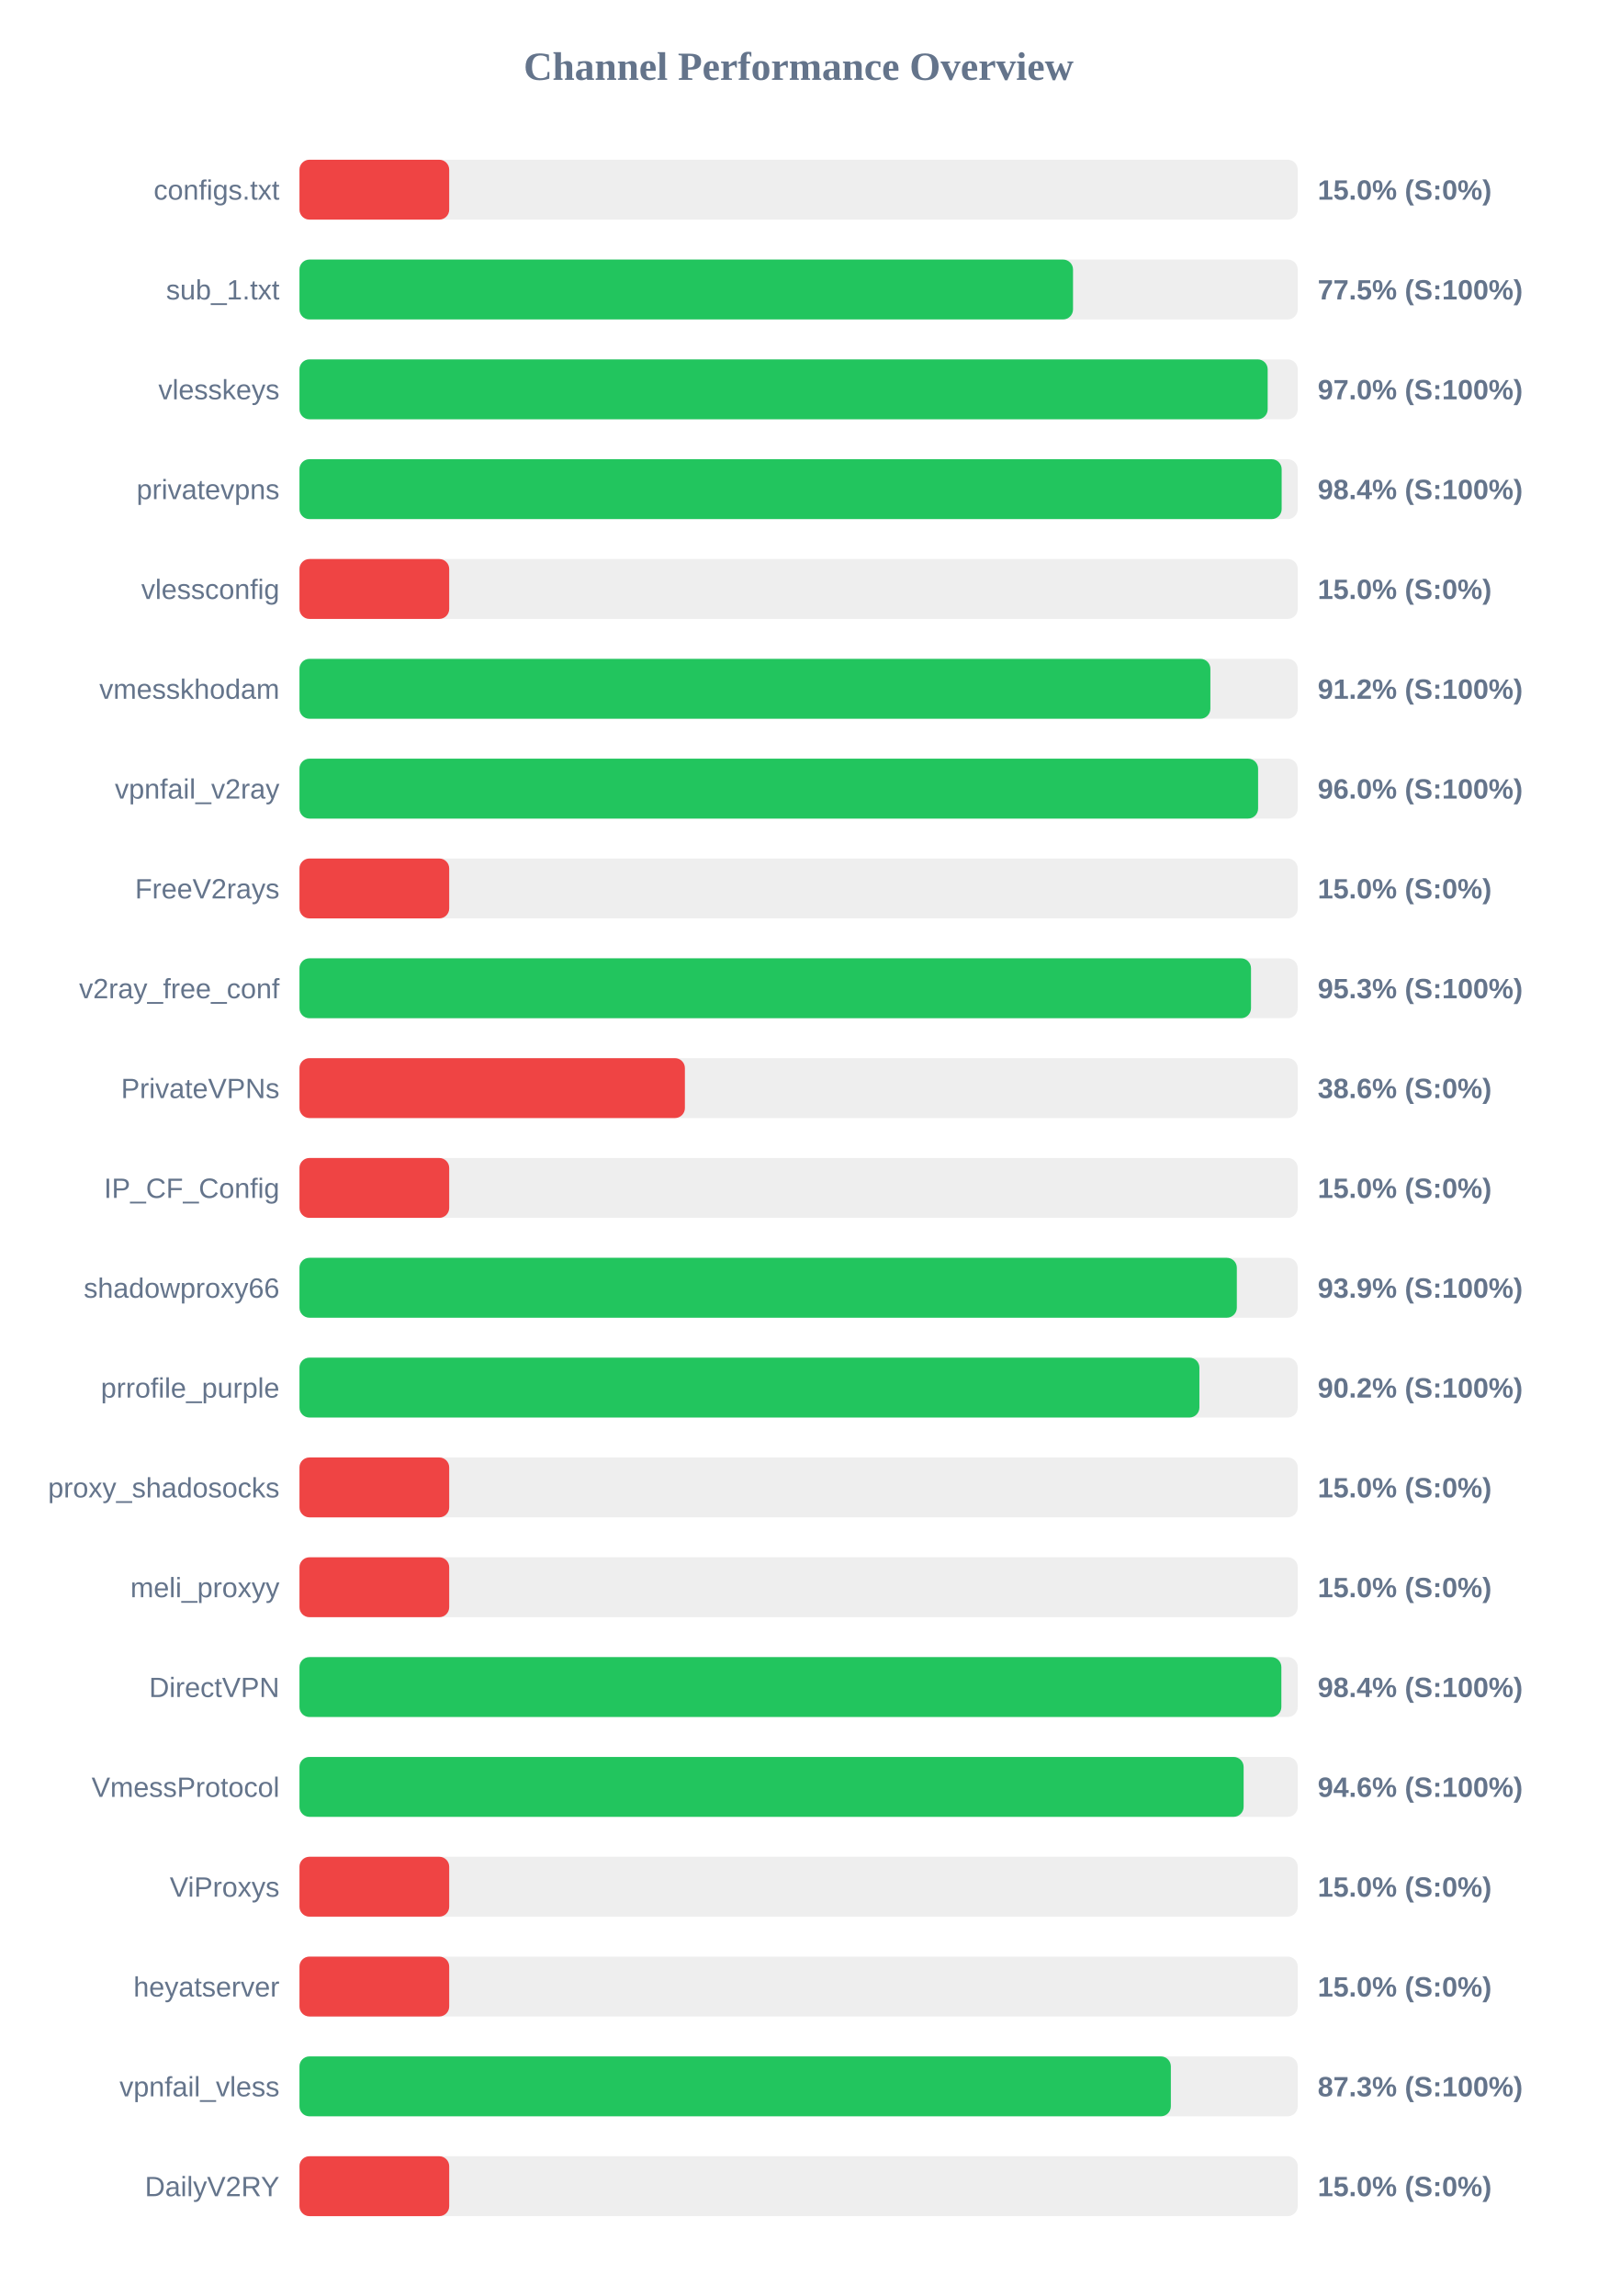
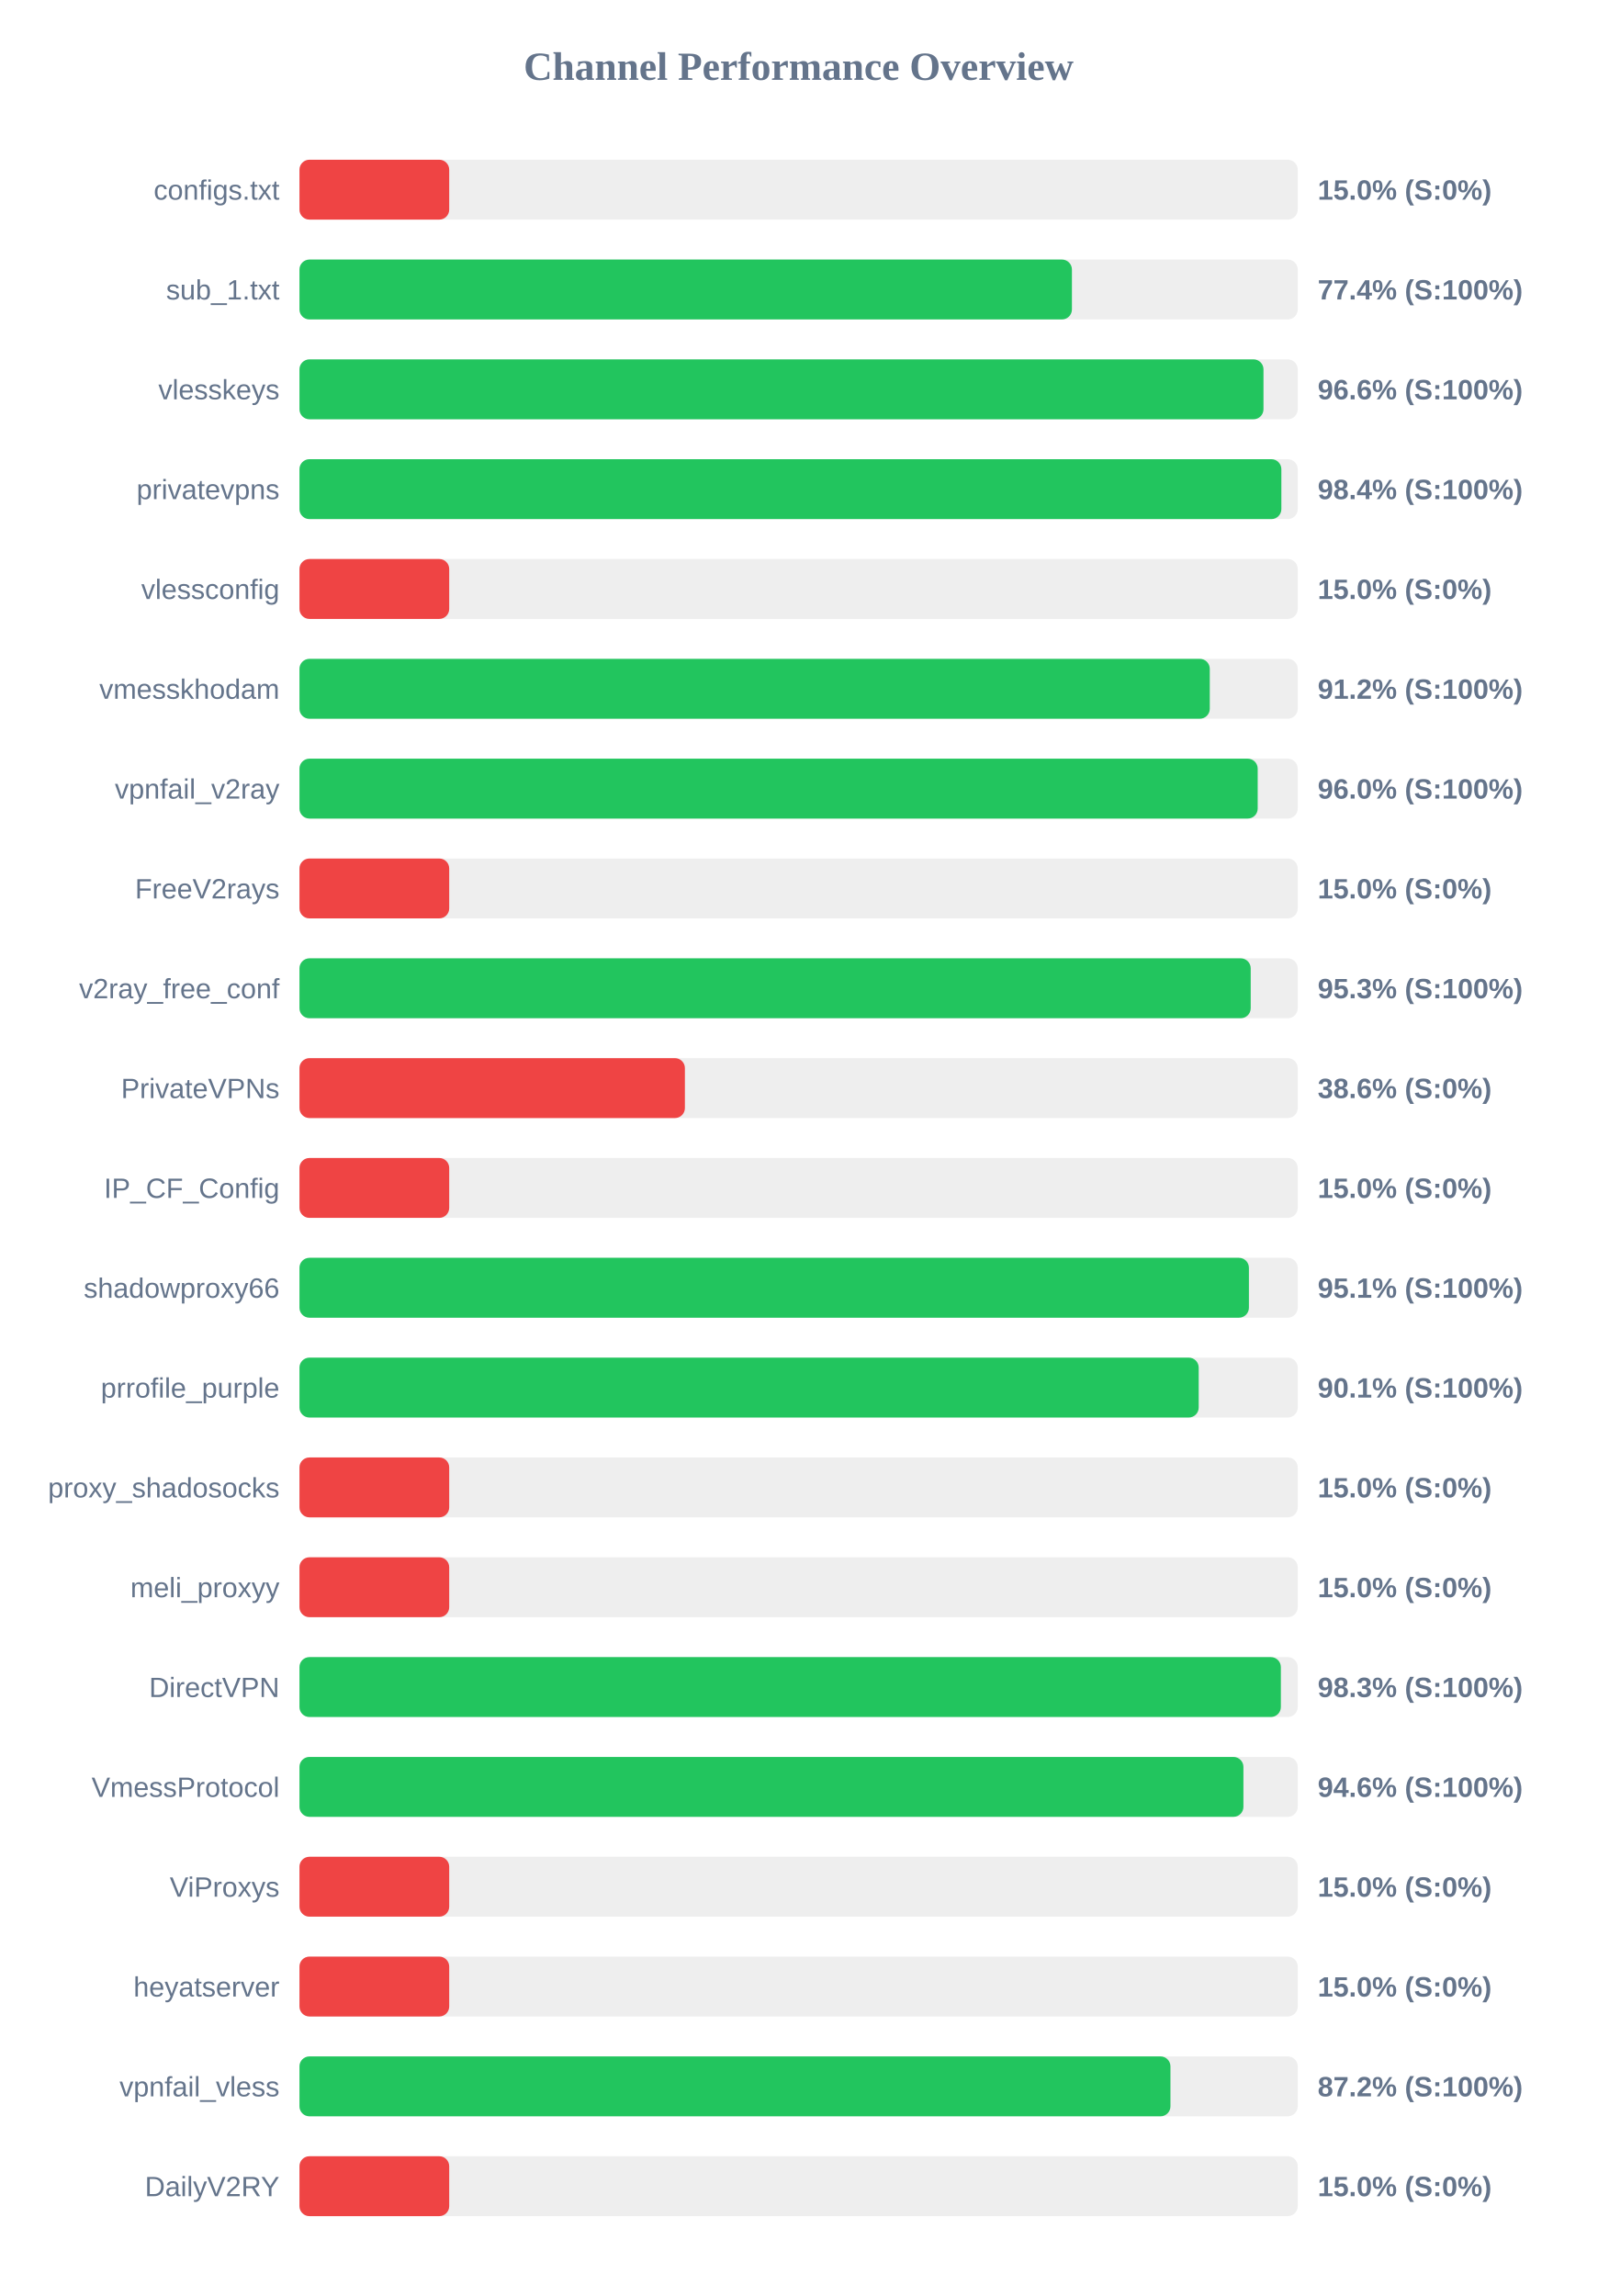
<svg xmlns="http://www.w3.org/2000/svg" width="800" height="1150" version="1.1">
  <style>
        .row { font: 14px Arial; fill: #64748b; }
        .score { font: bold 14px Arial; fill: #64748b; }
    </style>
  <text x="400" y="40" text-anchor="middle" font-size="20px" font-weight="bold" fill="#64748b">Channel Performance Overview</text>
  <rect x="150" y="80" width="500" height="30" fill="#eee" rx="5" />
  <rect x="150" y="80" width="75.0" height="30" fill="#ef4444" rx="5" />
  <text x="140" y="100" text-anchor="end" class="row">configs.txt</text>
  <text x="660" y="100" text-anchor="start" class="score">15.0% (S:0%)</text>
  <rect x="150" y="130" width="500" height="30" fill="#eee" rx="5" />
-   <rect x="150" y="130" width="387.45" height="30" fill="#22c55e" rx="5" />
+   <rect x="150" y="130" width="386.9" height="30" fill="#22c55e" rx="5" />
  <text x="140" y="150" text-anchor="end" class="row">sub_1.txt</text>
-   <text x="660" y="150" text-anchor="start" class="score">77.5% (S:100%)</text>
+   <text x="660" y="150" text-anchor="start" class="score">77.4% (S:100%)</text>
  <rect x="150" y="180" width="500" height="30" fill="#eee" rx="5" />
-   <rect x="150" y="180" width="484.95" height="30" fill="#22c55e" rx="5" />
+   <rect x="150" y="180" width="482.85" height="30" fill="#22c55e" rx="5" />
  <text x="140" y="200" text-anchor="end" class="row">vlesskeys</text>
-   <text x="660" y="200" text-anchor="start" class="score">97.0% (S:100%)</text>
+   <text x="660" y="200" text-anchor="start" class="score">96.6% (S:100%)</text>
  <rect x="150" y="230" width="500" height="30" fill="#eee" rx="5" />
-   <rect x="150" y="230" width="491.95" height="30" fill="#22c55e" rx="5" />
+   <rect x="150" y="230" width="491.8" height="30" fill="#22c55e" rx="5" />
  <text x="140" y="250" text-anchor="end" class="row">privatevpns</text>
  <text x="660" y="250" text-anchor="start" class="score">98.4% (S:100%)</text>
  <rect x="150" y="280" width="500" height="30" fill="#eee" rx="5" />
  <rect x="150" y="280" width="75.0" height="30" fill="#ef4444" rx="5" />
  <text x="140" y="300" text-anchor="end" class="row">vlessconfig</text>
  <text x="660" y="300" text-anchor="start" class="score">15.0% (S:0%)</text>
  <rect x="150" y="330" width="500" height="30" fill="#eee" rx="5" />
-   <rect x="150" y="330" width="456.25" height="30" fill="#22c55e" rx="5" />
+   <rect x="150" y="330" width="455.95" height="30" fill="#22c55e" rx="5" />
  <text x="140" y="350" text-anchor="end" class="row">vmesskhodam</text>
  <text x="660" y="350" text-anchor="start" class="score">91.2% (S:100%)</text>
  <rect x="150" y="380" width="500" height="30" fill="#eee" rx="5" />
-   <rect x="150" y="380" width="480.15" height="30" fill="#22c55e" rx="5" />
+   <rect x="150" y="380" width="479.95" height="30" fill="#22c55e" rx="5" />
  <text x="140" y="400" text-anchor="end" class="row">vpnfail_v2ray</text>
  <text x="660" y="400" text-anchor="start" class="score">96.0% (S:100%)</text>
  <rect x="150" y="430" width="500" height="30" fill="#eee" rx="5" />
  <rect x="150" y="430" width="75.0" height="30" fill="#ef4444" rx="5" />
  <text x="140" y="450" text-anchor="end" class="row">FreeV2rays</text>
  <text x="660" y="450" text-anchor="start" class="score">15.0% (S:0%)</text>
  <rect x="150" y="480" width="500" height="30" fill="#eee" rx="5" />
-   <rect x="150" y="480" width="476.6" height="30" fill="#22c55e" rx="5" />
+   <rect x="150" y="480" width="476.45" height="30" fill="#22c55e" rx="5" />
  <text x="140" y="500" text-anchor="end" class="row">v2ray_free_conf</text>
  <text x="660" y="500" text-anchor="start" class="score">95.3% (S:100%)</text>
  <rect x="150" y="530" width="500" height="30" fill="#eee" rx="5" />
  <rect x="150" y="530" width="193.05" height="30" fill="#ef4444" rx="5" />
  <text x="140" y="550" text-anchor="end" class="row">PrivateVPNs</text>
  <text x="660" y="550" text-anchor="start" class="score">38.6% (S:0%)</text>
  <rect x="150" y="580" width="500" height="30" fill="#eee" rx="5" />
  <rect x="150" y="580" width="75.0" height="30" fill="#ef4444" rx="5" />
  <text x="140" y="600" text-anchor="end" class="row">IP_CF_Config</text>
  <text x="660" y="600" text-anchor="start" class="score">15.0% (S:0%)</text>
  <rect x="150" y="630" width="500" height="30" fill="#eee" rx="5" />
-   <rect x="150" y="630" width="469.5" height="30" fill="#22c55e" rx="5" />
+   <rect x="150" y="630" width="475.55" height="30" fill="#22c55e" rx="5" />
  <text x="140" y="650" text-anchor="end" class="row">shadowproxy66</text>
-   <text x="660" y="650" text-anchor="start" class="score">93.9% (S:100%)</text>
+   <text x="660" y="650" text-anchor="start" class="score">95.1% (S:100%)</text>
  <rect x="150" y="680" width="500" height="30" fill="#eee" rx="5" />
-   <rect x="150" y="680" width="450.75" height="30" fill="#22c55e" rx="5" />
+   <rect x="150" y="680" width="450.4" height="30" fill="#22c55e" rx="5" />
  <text x="140" y="700" text-anchor="end" class="row">prrofile_purple</text>
-   <text x="660" y="700" text-anchor="start" class="score">90.2% (S:100%)</text>
+   <text x="660" y="700" text-anchor="start" class="score">90.1% (S:100%)</text>
  <rect x="150" y="730" width="500" height="30" fill="#eee" rx="5" />
  <rect x="150" y="730" width="75.0" height="30" fill="#ef4444" rx="5" />
  <text x="140" y="750" text-anchor="end" class="row">proxy_shadosocks</text>
  <text x="660" y="750" text-anchor="start" class="score">15.0% (S:0%)</text>
  <rect x="150" y="780" width="500" height="30" fill="#eee" rx="5" />
  <rect x="150" y="780" width="75.0" height="30" fill="#ef4444" rx="5" />
  <text x="140" y="800" text-anchor="end" class="row">meli_proxyy</text>
  <text x="660" y="800" text-anchor="start" class="score">15.0% (S:0%)</text>
  <rect x="150" y="830" width="500" height="30" fill="#eee" rx="5" />
-   <rect x="150" y="830" width="491.8" height="30" fill="#22c55e" rx="5" />
+   <rect x="150" y="830" width="491.55" height="30" fill="#22c55e" rx="5" />
  <text x="140" y="850" text-anchor="end" class="row">DirectVPN</text>
-   <text x="660" y="850" text-anchor="start" class="score">98.4% (S:100%)</text>
+   <text x="660" y="850" text-anchor="start" class="score">98.3% (S:100%)</text>
  <rect x="150" y="880" width="500" height="30" fill="#eee" rx="5" />
-   <rect x="150" y="880" width="472.9" height="30" fill="#22c55e" rx="5" />
+   <rect x="150" y="880" width="472.8" height="30" fill="#22c55e" rx="5" />
  <text x="140" y="900" text-anchor="end" class="row">VmessProtocol</text>
  <text x="660" y="900" text-anchor="start" class="score">94.6% (S:100%)</text>
  <rect x="150" y="930" width="500" height="30" fill="#eee" rx="5" />
  <rect x="150" y="930" width="75.0" height="30" fill="#ef4444" rx="5" />
  <text x="140" y="950" text-anchor="end" class="row">ViProxys</text>
  <text x="660" y="950" text-anchor="start" class="score">15.0% (S:0%)</text>
  <rect x="150" y="980" width="500" height="30" fill="#eee" rx="5" />
  <rect x="150" y="980" width="75.0" height="30" fill="#ef4444" rx="5" />
  <text x="140" y="1000" text-anchor="end" class="row">heyatserver</text>
  <text x="660" y="1000" text-anchor="start" class="score">15.0% (S:0%)</text>
  <rect x="150" y="1030" width="500" height="30" fill="#eee" rx="5" />
-   <rect x="150" y="1030" width="436.45" height="30" fill="#22c55e" rx="5" />
+   <rect x="150" y="1030" width="436.25" height="30" fill="#22c55e" rx="5" />
  <text x="140" y="1050" text-anchor="end" class="row">vpnfail_vless</text>
-   <text x="660" y="1050" text-anchor="start" class="score">87.3% (S:100%)</text>
+   <text x="660" y="1050" text-anchor="start" class="score">87.2% (S:100%)</text>
  <rect x="150" y="1080" width="500" height="30" fill="#eee" rx="5" />
  <rect x="150" y="1080" width="75.0" height="30" fill="#ef4444" rx="5" />
  <text x="140" y="1100" text-anchor="end" class="row">DailyV2RY</text>
  <text x="660" y="1100" text-anchor="start" class="score">15.0% (S:0%)</text>
</svg>
